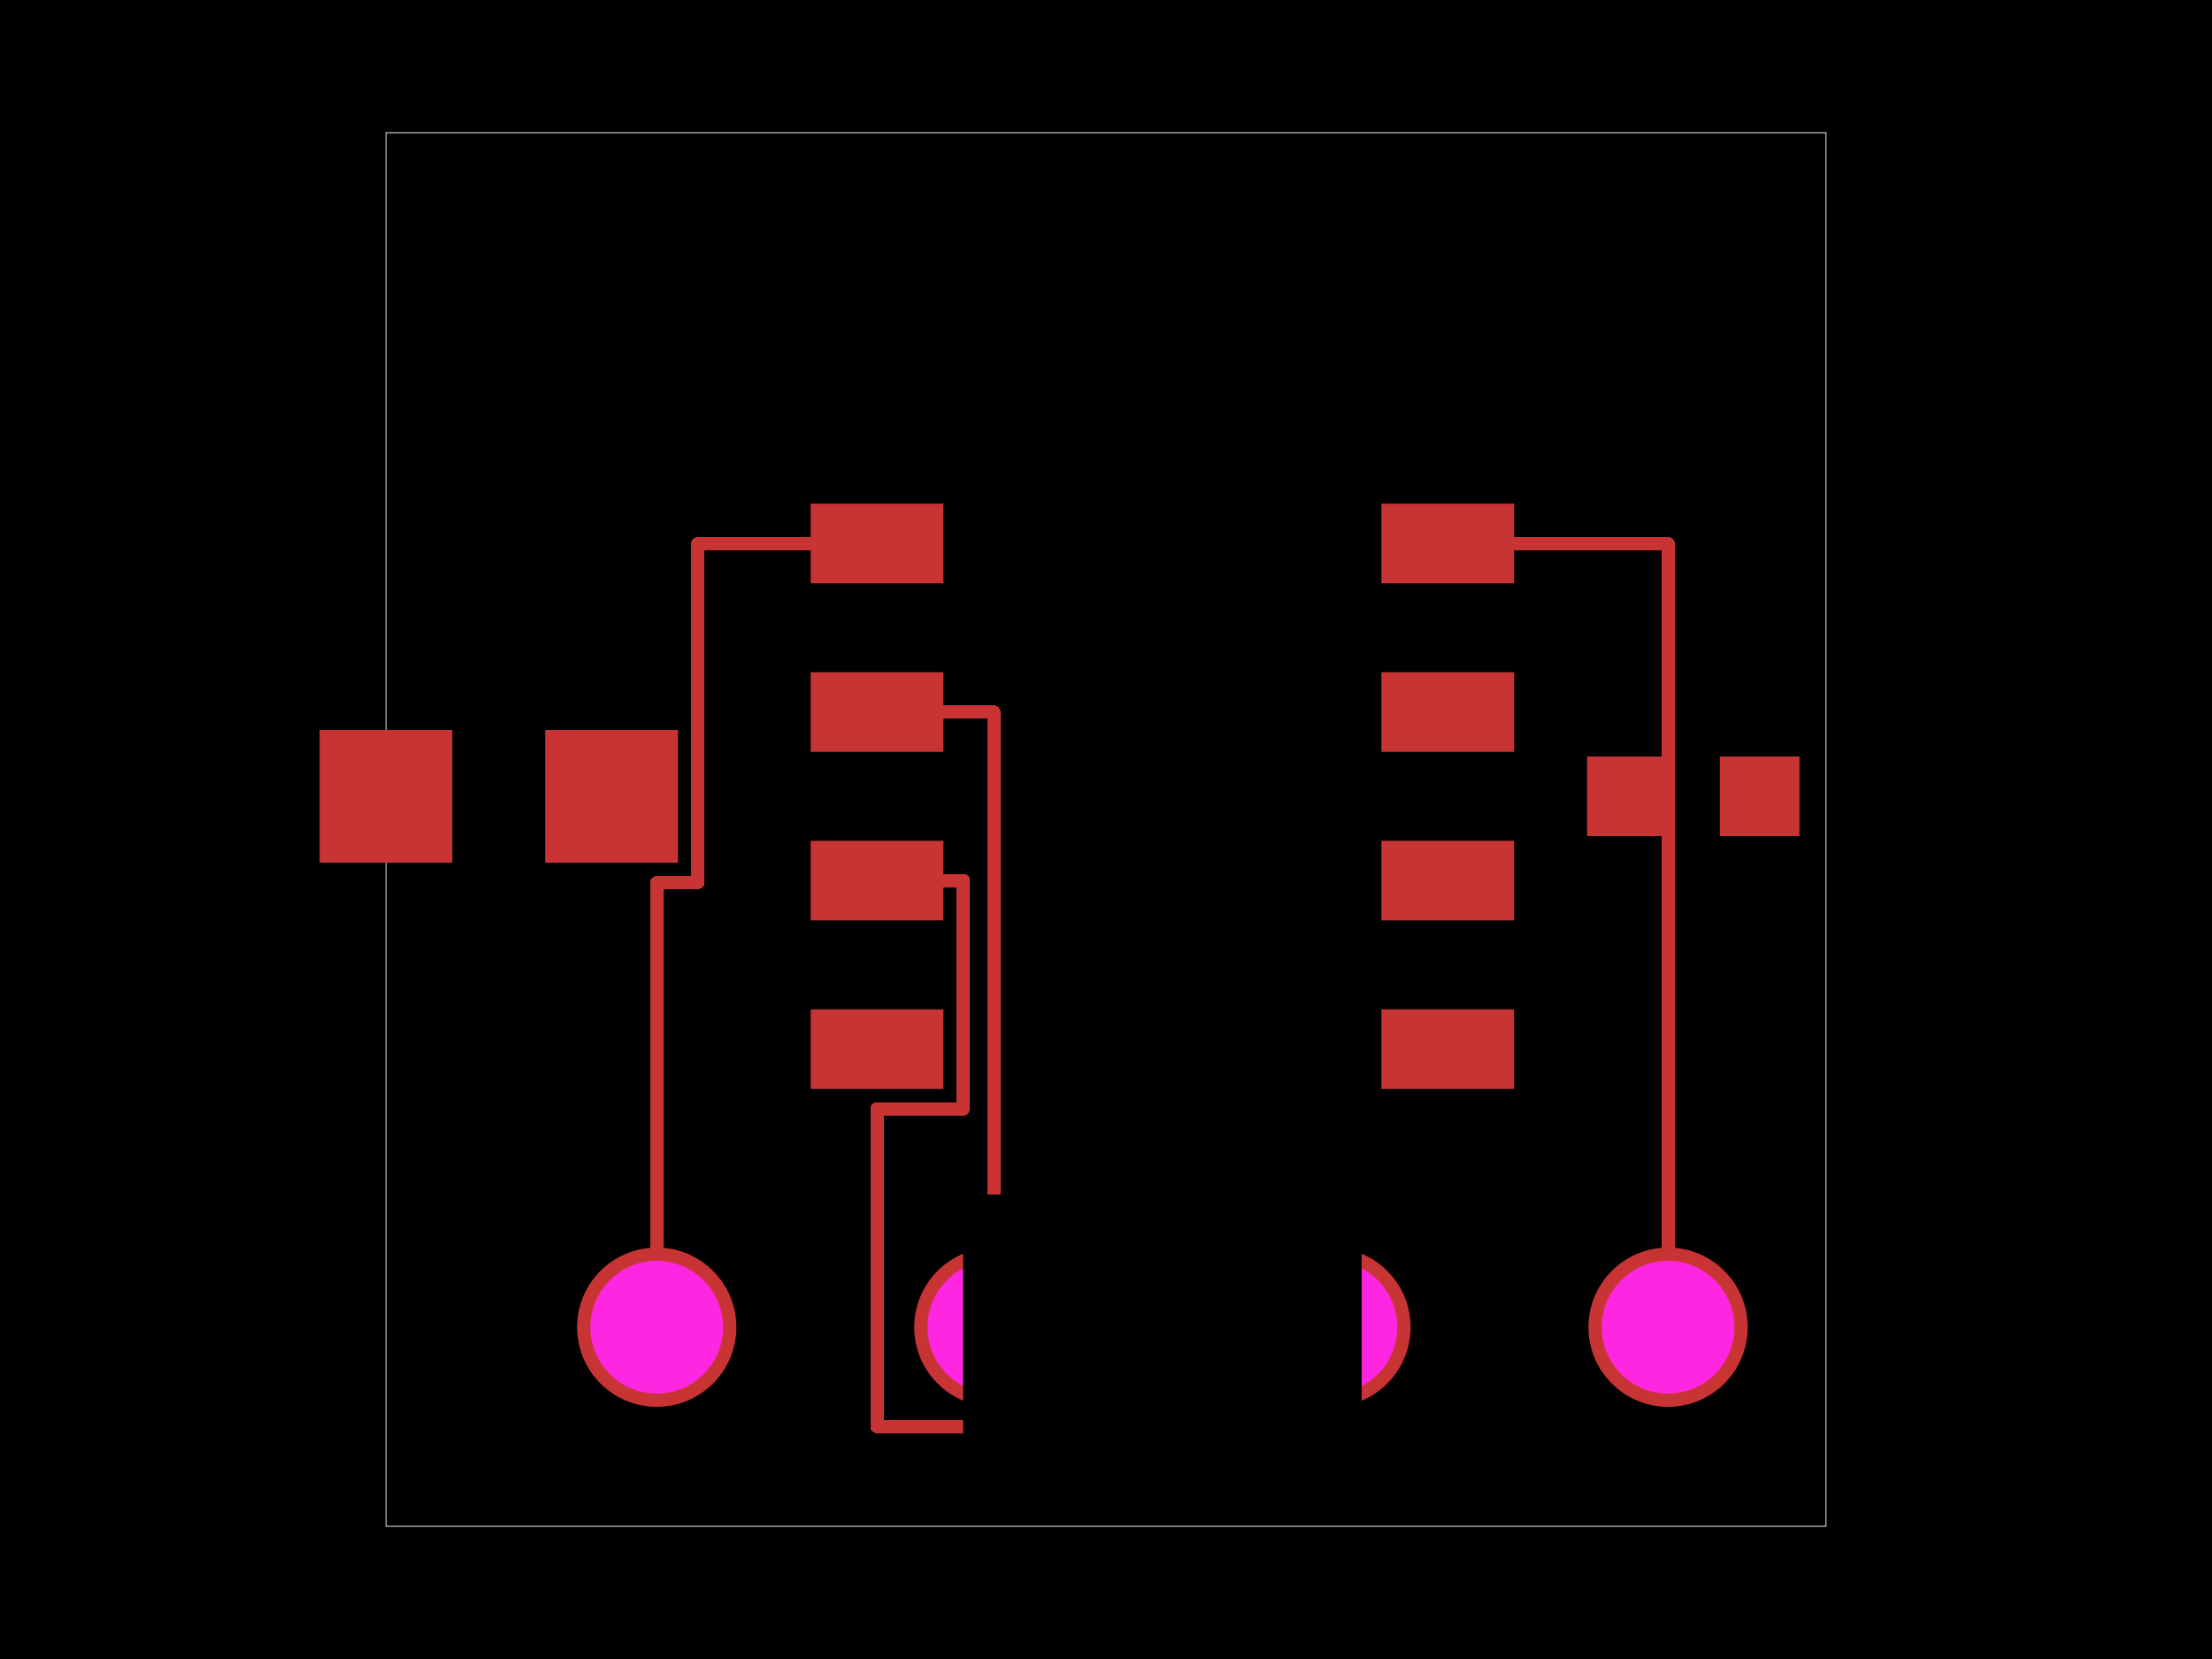
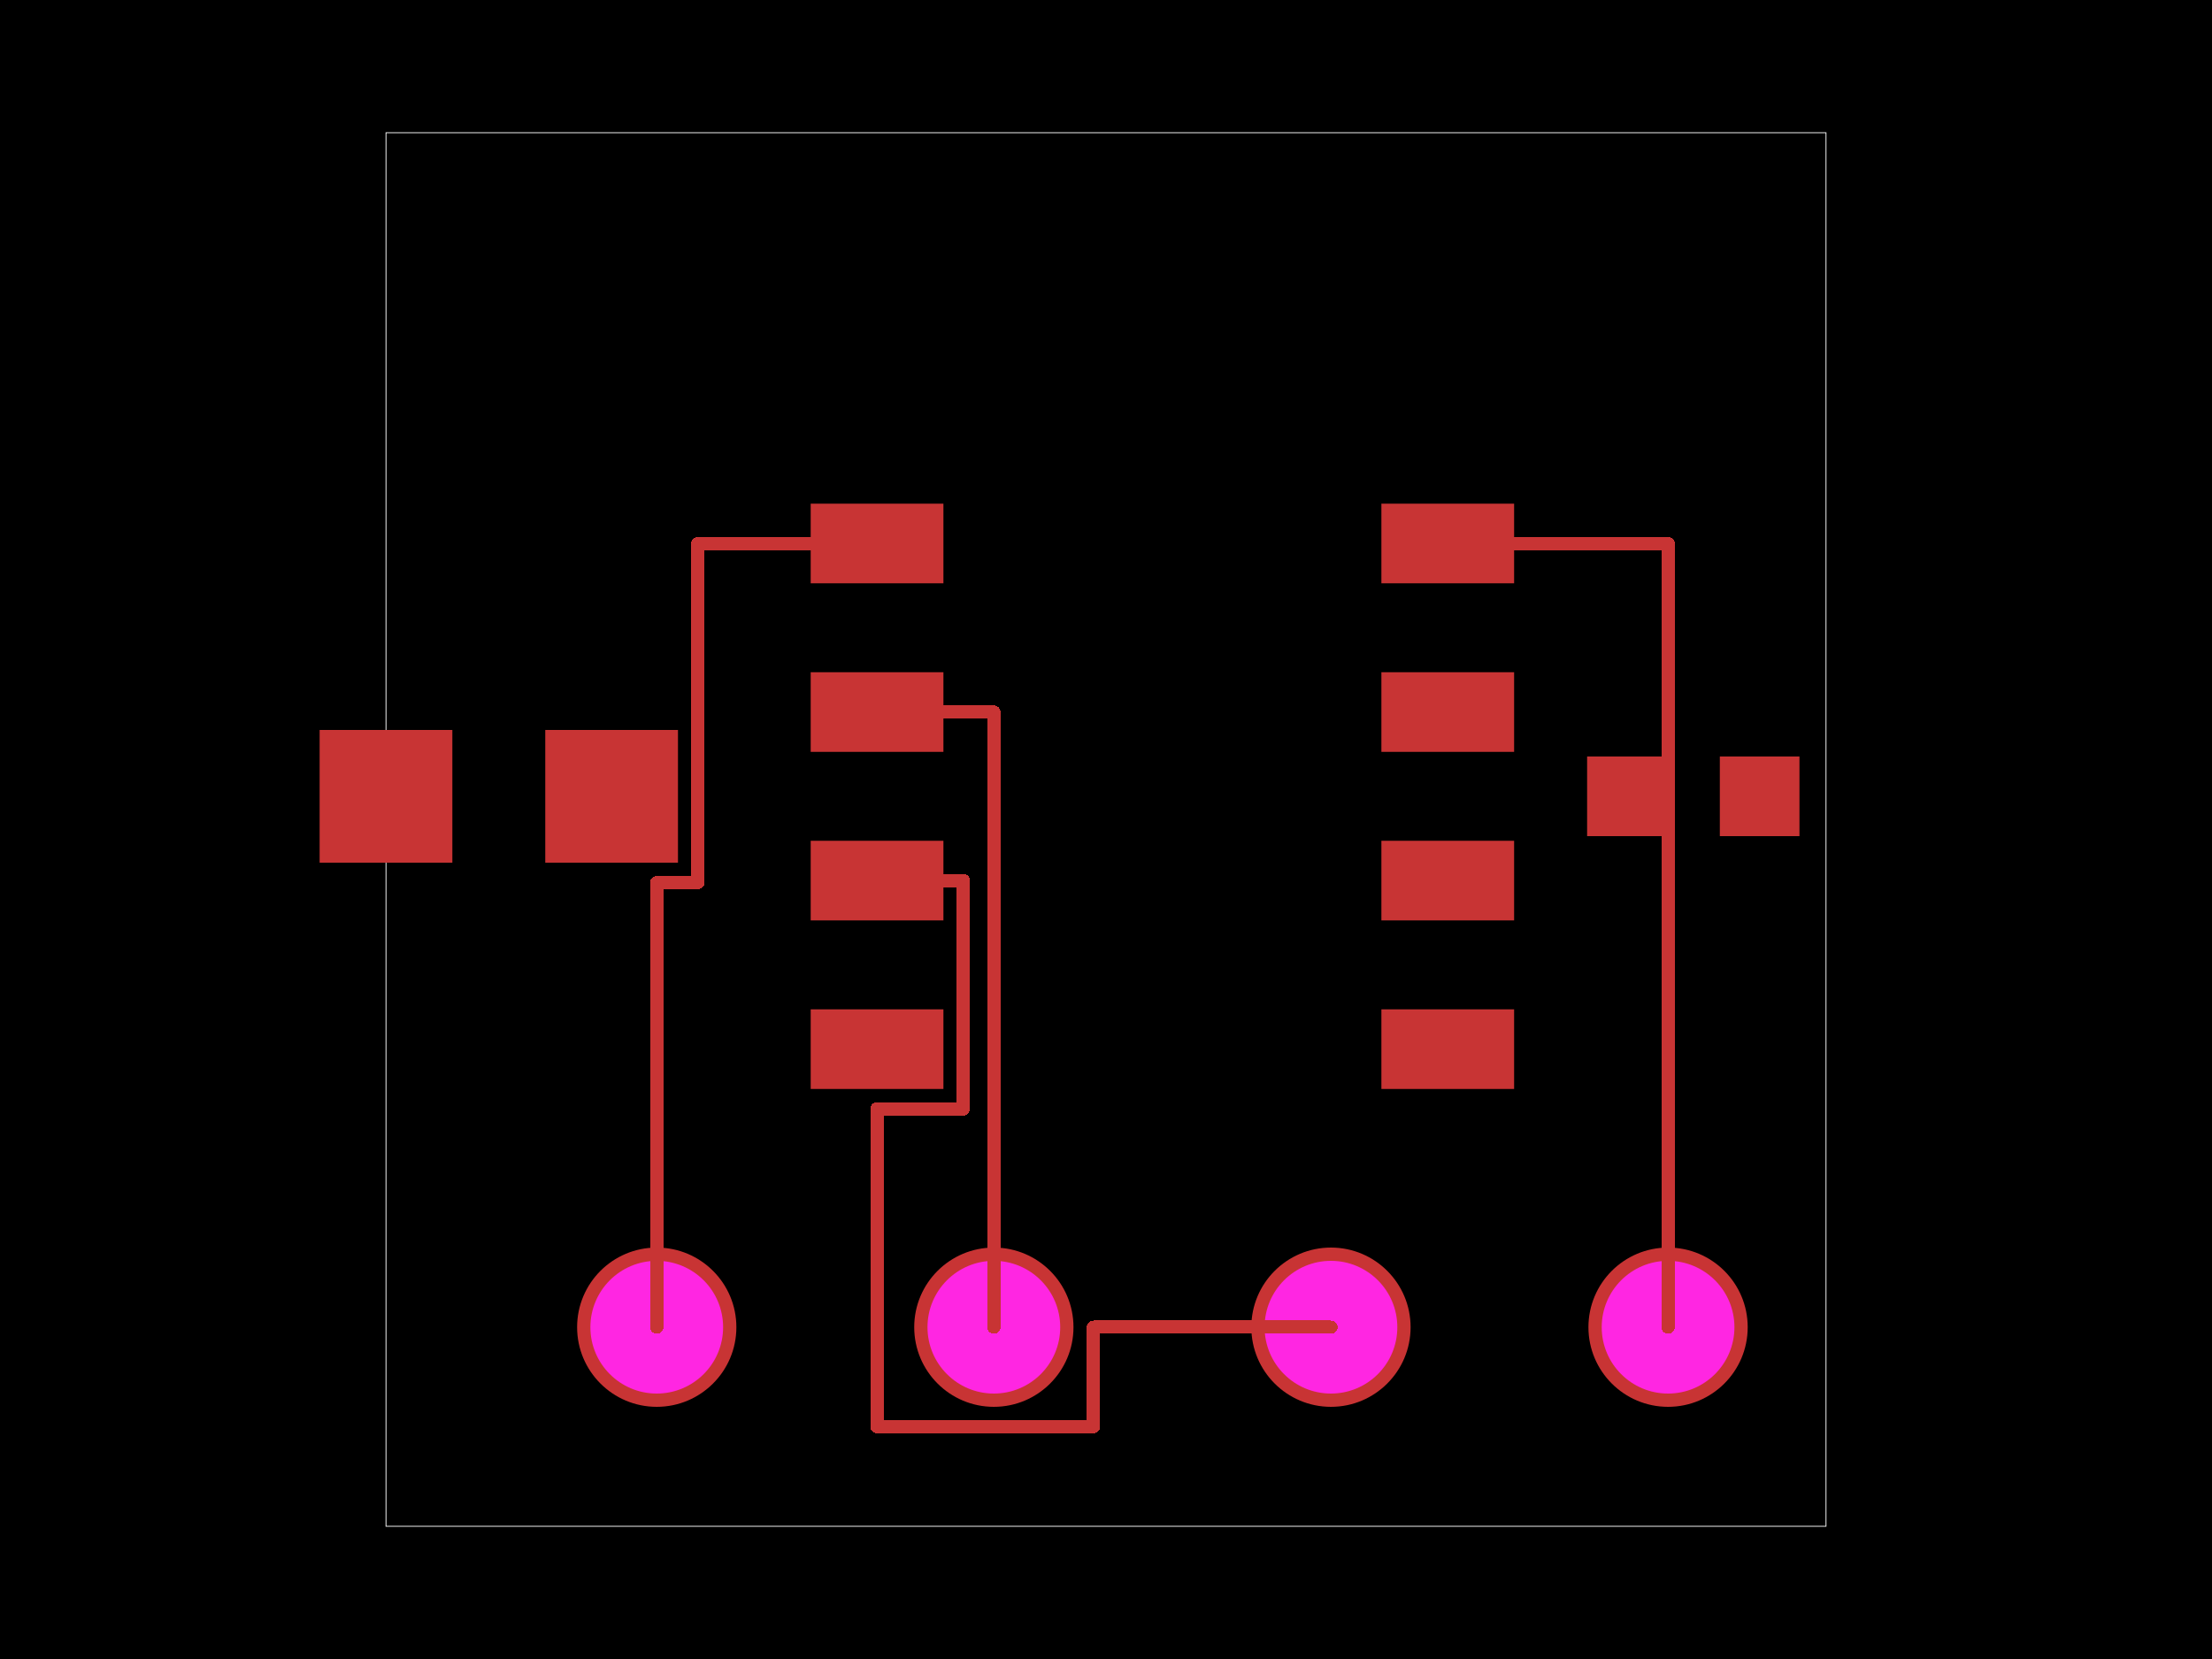
<svg xmlns="http://www.w3.org/2000/svg" width="800" height="600">
  <style>
              .pcb-board { fill: #000; }
              .pcb-trace { fill: none; }
              .pcb-hole-outer { fill: rgb(200, 52, 52); }
              .pcb-hole-inner { fill: rgb(255, 38, 226); }
              .pcb-pad { }
              .pcb-boundary { fill: none; stroke: #fff; stroke-width: 0.3; }
              .pcb-silkscreen { fill: none; }
              .pcb-silkscreen-top { stroke: #f2eda1; }
              .pcb-silkscreen-bottom { stroke: #f2eda1; }
              .pcb-silkscreen-text { fill: #f2eda1; }
            </style>
  <rect class="pcb-board" x="0" y="0" width="800" height="600" />
  <rect class="pcb-boundary" x="139.6" y="48" width="520.8" height="504" />
-   <path class="pcb-trace" stroke="rgb(200, 52, 52)" d="M 237.52 480 L 237.52 319.2" stroke-width="4.8" stroke-linecap="round" stroke-linejoin="round" shape-rendering="crispEdges" />
-   <path class="pcb-trace" stroke="rgb(200, 52, 52)" d="M 237.52 319.2 L 252.4 319.2" stroke-width="4.8" stroke-linecap="round" stroke-linejoin="round" shape-rendering="crispEdges" />
-   <path class="pcb-trace" stroke="rgb(200, 52, 52)" d="M 252.4 319.2 L 252.4 196.56" stroke-width="4.8" stroke-linecap="round" stroke-linejoin="round" shape-rendering="crispEdges" />
-   <path class="pcb-trace" stroke="rgb(200, 52, 52)" d="M 252.4 196.56 L 317.2 196.56" stroke-width="4.8" stroke-linecap="round" stroke-linejoin="round" shape-rendering="crispEdges" />
-   <path class="pcb-trace" stroke="rgb(200, 52, 52)" d="M 359.44 480 L 359.44 257.52" stroke-width="4.8" stroke-linecap="round" stroke-linejoin="round" shape-rendering="crispEdges" />
-   <path class="pcb-trace" stroke="rgb(200, 52, 52)" d="M 359.44 257.52 L 317.2 257.52" stroke-width="4.8" stroke-linecap="round" stroke-linejoin="round" shape-rendering="crispEdges" />
-   <path class="pcb-trace" stroke="rgb(200, 52, 52)" d="M 481.36 480 L 395.44 480" stroke-width="4.8" stroke-linecap="round" stroke-linejoin="round" shape-rendering="crispEdges" />
-   <path class="pcb-trace" stroke="rgb(200, 52, 52)" d="M 395.44 480 L 395.44 516" stroke-width="4.8" stroke-linecap="round" stroke-linejoin="round" shape-rendering="crispEdges" />
-   <path class="pcb-trace" stroke="rgb(200, 52, 52)" d="M 395.44 516 L 317.2 516" stroke-width="4.8" stroke-linecap="round" stroke-linejoin="round" shape-rendering="crispEdges" />
-   <path class="pcb-trace" stroke="rgb(200, 52, 52)" d="M 317.2 516 L 317.2 401.04" stroke-width="4.8" stroke-linecap="round" stroke-linejoin="round" shape-rendering="crispEdges" />
-   <path class="pcb-trace" stroke="rgb(200, 52, 52)" d="M 317.2 401.04 L 348.4 401.04" stroke-width="4.8" stroke-linecap="round" stroke-linejoin="round" shape-rendering="crispEdges" />
-   <path class="pcb-trace" stroke="rgb(200, 52, 52)" d="M 348.4 401.04 L 348.4 318.48" stroke-width="4.8" stroke-linecap="round" stroke-linejoin="round" shape-rendering="crispEdges" />
-   <path class="pcb-trace" stroke="rgb(200, 52, 52)" d="M 348.4 318.48 L 317.2 318.48" stroke-width="4.8" stroke-linecap="round" stroke-linejoin="round" shape-rendering="crispEdges" />
-   <path class="pcb-trace" stroke="rgb(200, 52, 52)" d="M 603.28 480 L 603.28 196.56" stroke-width="4.8" stroke-linecap="round" stroke-linejoin="round" shape-rendering="crispEdges" />
-   <path class="pcb-trace" stroke="rgb(200, 52, 52)" d="M 603.28 196.56 L 523.6 196.56" stroke-width="4.8" stroke-linecap="round" stroke-linejoin="round" shape-rendering="crispEdges" />
+   <g transform="translate(420.4, 288) rotate(0) scale(1, -1)">
+     <rect class="pcb-component" x="-48" y="-72" width="96" height="144" />
+     <rect class="pcb-component-outline" x="-48" y="-72" width="96" height="144" />
+   </g>
+   <g transform="translate(612.4, 288) rotate(-90) scale(1, -1)">
+     <rect class="pcb-component" x="0" y="0" width="0" height="0" />
+     <rect class="pcb-component-outline" x="0" y="0" width="0" height="0" />
+   </g>
+   <g transform="translate(180.4, 288) rotate(-90) scale(1, -1)">
+     <rect class="pcb-component" x="0" y="0" width="0" height="0" />
+     <rect class="pcb-component-outline" x="0" y="0" width="0" height="0" />
+   </g>
+   <g transform="translate(420.4, 480) rotate(-90) scale(1, -1)">
+     <rect class="pcb-component" x="-48" y="-72" width="96" height="144" />
+     <rect class="pcb-component-outline" x="-48" y="-72" width="96" height="144" />
+   </g>
+   <rect class="pcb-pad" fill="rgb(200, 52, 52)" x="293.2" y="182.16" width="48" height="28.8" />
+   <rect class="pcb-pad" fill="rgb(200, 52, 52)" x="293.2" y="243.12" width="48" height="28.8" />
+   <rect class="pcb-pad" fill="rgb(200, 52, 52)" x="293.2" y="304.08" width="48" height="28.8" />
+   <rect class="pcb-pad" fill="rgb(200, 52, 52)" x="293.2" y="365.04" width="48" height="28.8" />
+   <rect class="pcb-pad" fill="rgb(200, 52, 52)" x="499.6" y="365.04" width="48" height="28.8" />
+   <rect class="pcb-pad" fill="rgb(200, 52, 52)" x="499.6" y="304.08" width="48" height="28.8" />
+   <rect class="pcb-pad" fill="rgb(200, 52, 52)" x="499.6" y="243.12" width="48" height="28.8" />
+   <rect class="pcb-pad" fill="rgb(200, 52, 52)" x="499.6" y="182.16" width="48" height="28.8" />
+   <rect class="pcb-pad" fill="rgb(200, 52, 52)" x="574" y="273.6" width="28.8" height="28.8" />
+   <rect class="pcb-pad" fill="rgb(200, 52, 52)" x="622" y="273.6" width="28.8" height="28.8" />
+   <rect class="pcb-pad" fill="rgb(200, 52, 52)" x="115.6" y="264" width="48" height="48" />
+   <rect class="pcb-pad" fill="rgb(200, 52, 52)" x="197.2" y="264" width="48" height="48" />
  <g>
    <circle class="pcb-hole-outer" cx="237.52" cy="480" r="28.8" />
    <circle class="pcb-hole-inner" cx="237.52" cy="480" r="24" />
  </g>
  <g>
    <circle class="pcb-hole-outer" cx="359.44" cy="480" r="28.8" />
    <circle class="pcb-hole-inner" cx="359.44" cy="480" r="24" />
  </g>
  <g>
    <circle class="pcb-hole-outer" cx="481.36" cy="480" r="28.8" />
    <circle class="pcb-hole-inner" cx="481.36" cy="480" r="24" />
  </g>
  <g>
    <circle class="pcb-hole-outer" cx="603.28" cy="480" r="28.8" />
    <circle class="pcb-hole-inner" cx="603.28" cy="480" r="24" />
  </g>
-   <rect class="pcb-pad" fill="rgb(200, 52, 52)" x="293.2" y="182.16" width="48" height="28.8" />
-   <rect class="pcb-pad" fill="rgb(200, 52, 52)" x="293.2" y="243.12" width="48" height="28.8" />
-   <rect class="pcb-pad" fill="rgb(200, 52, 52)" x="293.2" y="304.08" width="48" height="28.8" />
-   <rect class="pcb-pad" fill="rgb(200, 52, 52)" x="293.2" y="365.04" width="48" height="28.8" />
-   <rect class="pcb-pad" fill="rgb(200, 52, 52)" x="499.6" y="365.04" width="48" height="28.8" />
-   <rect class="pcb-pad" fill="rgb(200, 52, 52)" x="499.6" y="304.08" width="48" height="28.8" />
-   <rect class="pcb-pad" fill="rgb(200, 52, 52)" x="499.6" y="243.12" width="48" height="28.8" />
-   <rect class="pcb-pad" fill="rgb(200, 52, 52)" x="499.6" y="182.16" width="48" height="28.8" />
-   <rect class="pcb-pad" fill="rgb(200, 52, 52)" x="574" y="273.6" width="28.8" height="28.8" />
-   <rect class="pcb-pad" fill="rgb(200, 52, 52)" x="622" y="273.6" width="28.8" height="28.8" />
-   <rect class="pcb-pad" fill="rgb(200, 52, 52)" x="115.6" y="264" width="48" height="48" />
-   <rect class="pcb-pad" fill="rgb(200, 52, 52)" x="197.2" y="264" width="48" height="48" />
-   <g transform="translate(420.4, 288) rotate(0) scale(1, -1)">
-     <rect class="pcb-component" x="-48" y="-72" width="96" height="144" />
-     <rect class="pcb-component-outline" x="-48" y="-72" width="96" height="144" />
-   </g>
-   <g transform="translate(612.4, 288) rotate(-90) scale(1, -1)">
-     <rect class="pcb-component" x="0" y="0" width="0" height="0" />
-     <rect class="pcb-component-outline" x="0" y="0" width="0" height="0" />
-   </g>
-   <g transform="translate(180.4, 288) rotate(-90) scale(1, -1)">
-     <rect class="pcb-component" x="0" y="0" width="0" height="0" />
-     <rect class="pcb-component-outline" x="0" y="0" width="0" height="0" />
-   </g>
-   <g transform="translate(420.4, 480) rotate(-90) scale(1, -1)">
-     <rect class="pcb-component" x="-48" y="-72" width="96" height="144" />
-     <rect class="pcb-component-outline" x="-48" y="-72" width="96" height="144" />
-   </g>
+   <path class="pcb-trace" stroke="rgb(200, 52, 52)" d="M 237.52 480 L 237.52 319.2" stroke-width="4.8" stroke-linecap="round" stroke-linejoin="round" shape-rendering="crispEdges" />
+   <path class="pcb-trace" stroke="rgb(200, 52, 52)" d="M 237.52 319.2 L 252.4 319.2" stroke-width="4.8" stroke-linecap="round" stroke-linejoin="round" shape-rendering="crispEdges" />
+   <path class="pcb-trace" stroke="rgb(200, 52, 52)" d="M 252.4 319.2 L 252.4 196.56" stroke-width="4.8" stroke-linecap="round" stroke-linejoin="round" shape-rendering="crispEdges" />
+   <path class="pcb-trace" stroke="rgb(200, 52, 52)" d="M 252.4 196.56 L 317.2 196.56" stroke-width="4.8" stroke-linecap="round" stroke-linejoin="round" shape-rendering="crispEdges" />
+   <path class="pcb-trace" stroke="rgb(200, 52, 52)" d="M 359.44 480 L 359.44 257.52" stroke-width="4.8" stroke-linecap="round" stroke-linejoin="round" shape-rendering="crispEdges" />
+   <path class="pcb-trace" stroke="rgb(200, 52, 52)" d="M 359.44 257.52 L 317.2 257.52" stroke-width="4.8" stroke-linecap="round" stroke-linejoin="round" shape-rendering="crispEdges" />
+   <path class="pcb-trace" stroke="rgb(200, 52, 52)" d="M 481.36 480 L 395.44 480" stroke-width="4.8" stroke-linecap="round" stroke-linejoin="round" shape-rendering="crispEdges" />
+   <path class="pcb-trace" stroke="rgb(200, 52, 52)" d="M 395.44 480 L 395.44 516" stroke-width="4.8" stroke-linecap="round" stroke-linejoin="round" shape-rendering="crispEdges" />
+   <path class="pcb-trace" stroke="rgb(200, 52, 52)" d="M 395.44 516 L 317.2 516" stroke-width="4.8" stroke-linecap="round" stroke-linejoin="round" shape-rendering="crispEdges" />
+   <path class="pcb-trace" stroke="rgb(200, 52, 52)" d="M 317.2 516 L 317.2 401.04" stroke-width="4.8" stroke-linecap="round" stroke-linejoin="round" shape-rendering="crispEdges" />
+   <path class="pcb-trace" stroke="rgb(200, 52, 52)" d="M 317.2 401.04 L 348.4 401.04" stroke-width="4.8" stroke-linecap="round" stroke-linejoin="round" shape-rendering="crispEdges" />
+   <path class="pcb-trace" stroke="rgb(200, 52, 52)" d="M 348.4 401.04 L 348.4 318.48" stroke-width="4.8" stroke-linecap="round" stroke-linejoin="round" shape-rendering="crispEdges" />
+   <path class="pcb-trace" stroke="rgb(200, 52, 52)" d="M 348.4 318.48 L 317.2 318.48" stroke-width="4.8" stroke-linecap="round" stroke-linejoin="round" shape-rendering="crispEdges" />
+   <path class="pcb-trace" stroke="rgb(200, 52, 52)" d="M 603.28 480 L 603.28 196.56" stroke-width="4.8" stroke-linecap="round" stroke-linejoin="round" shape-rendering="crispEdges" />
+   <path class="pcb-trace" stroke="rgb(200, 52, 52)" d="M 603.28 196.56 L 523.6 196.56" stroke-width="4.8" stroke-linecap="round" stroke-linejoin="round" shape-rendering="crispEdges" />
</svg>
